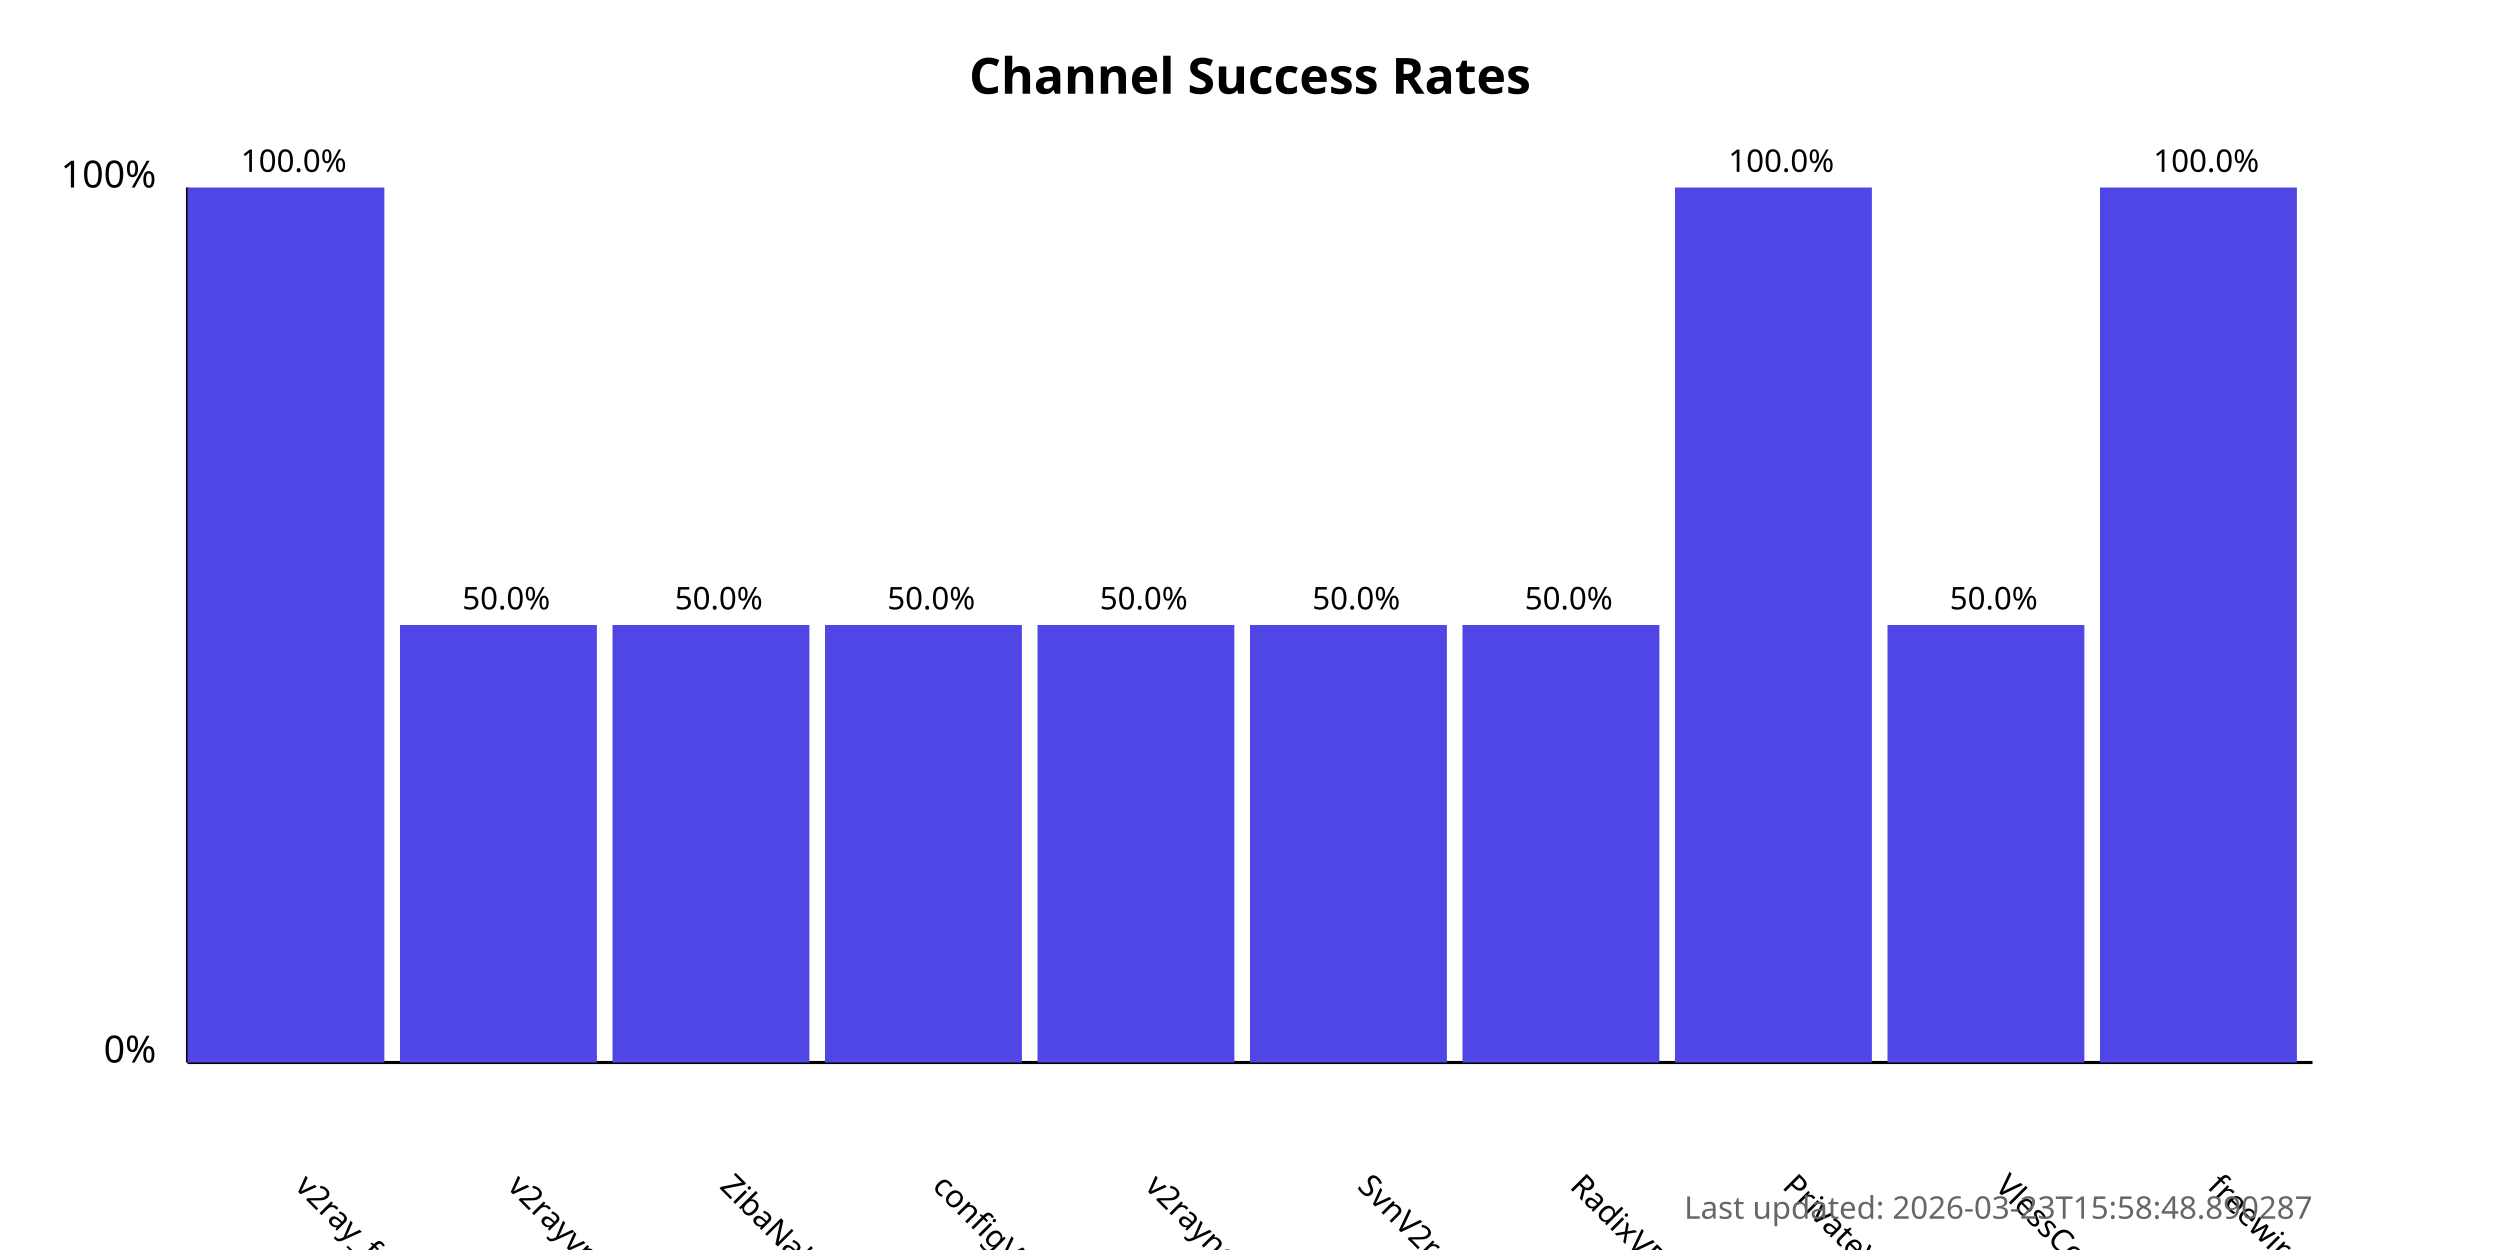
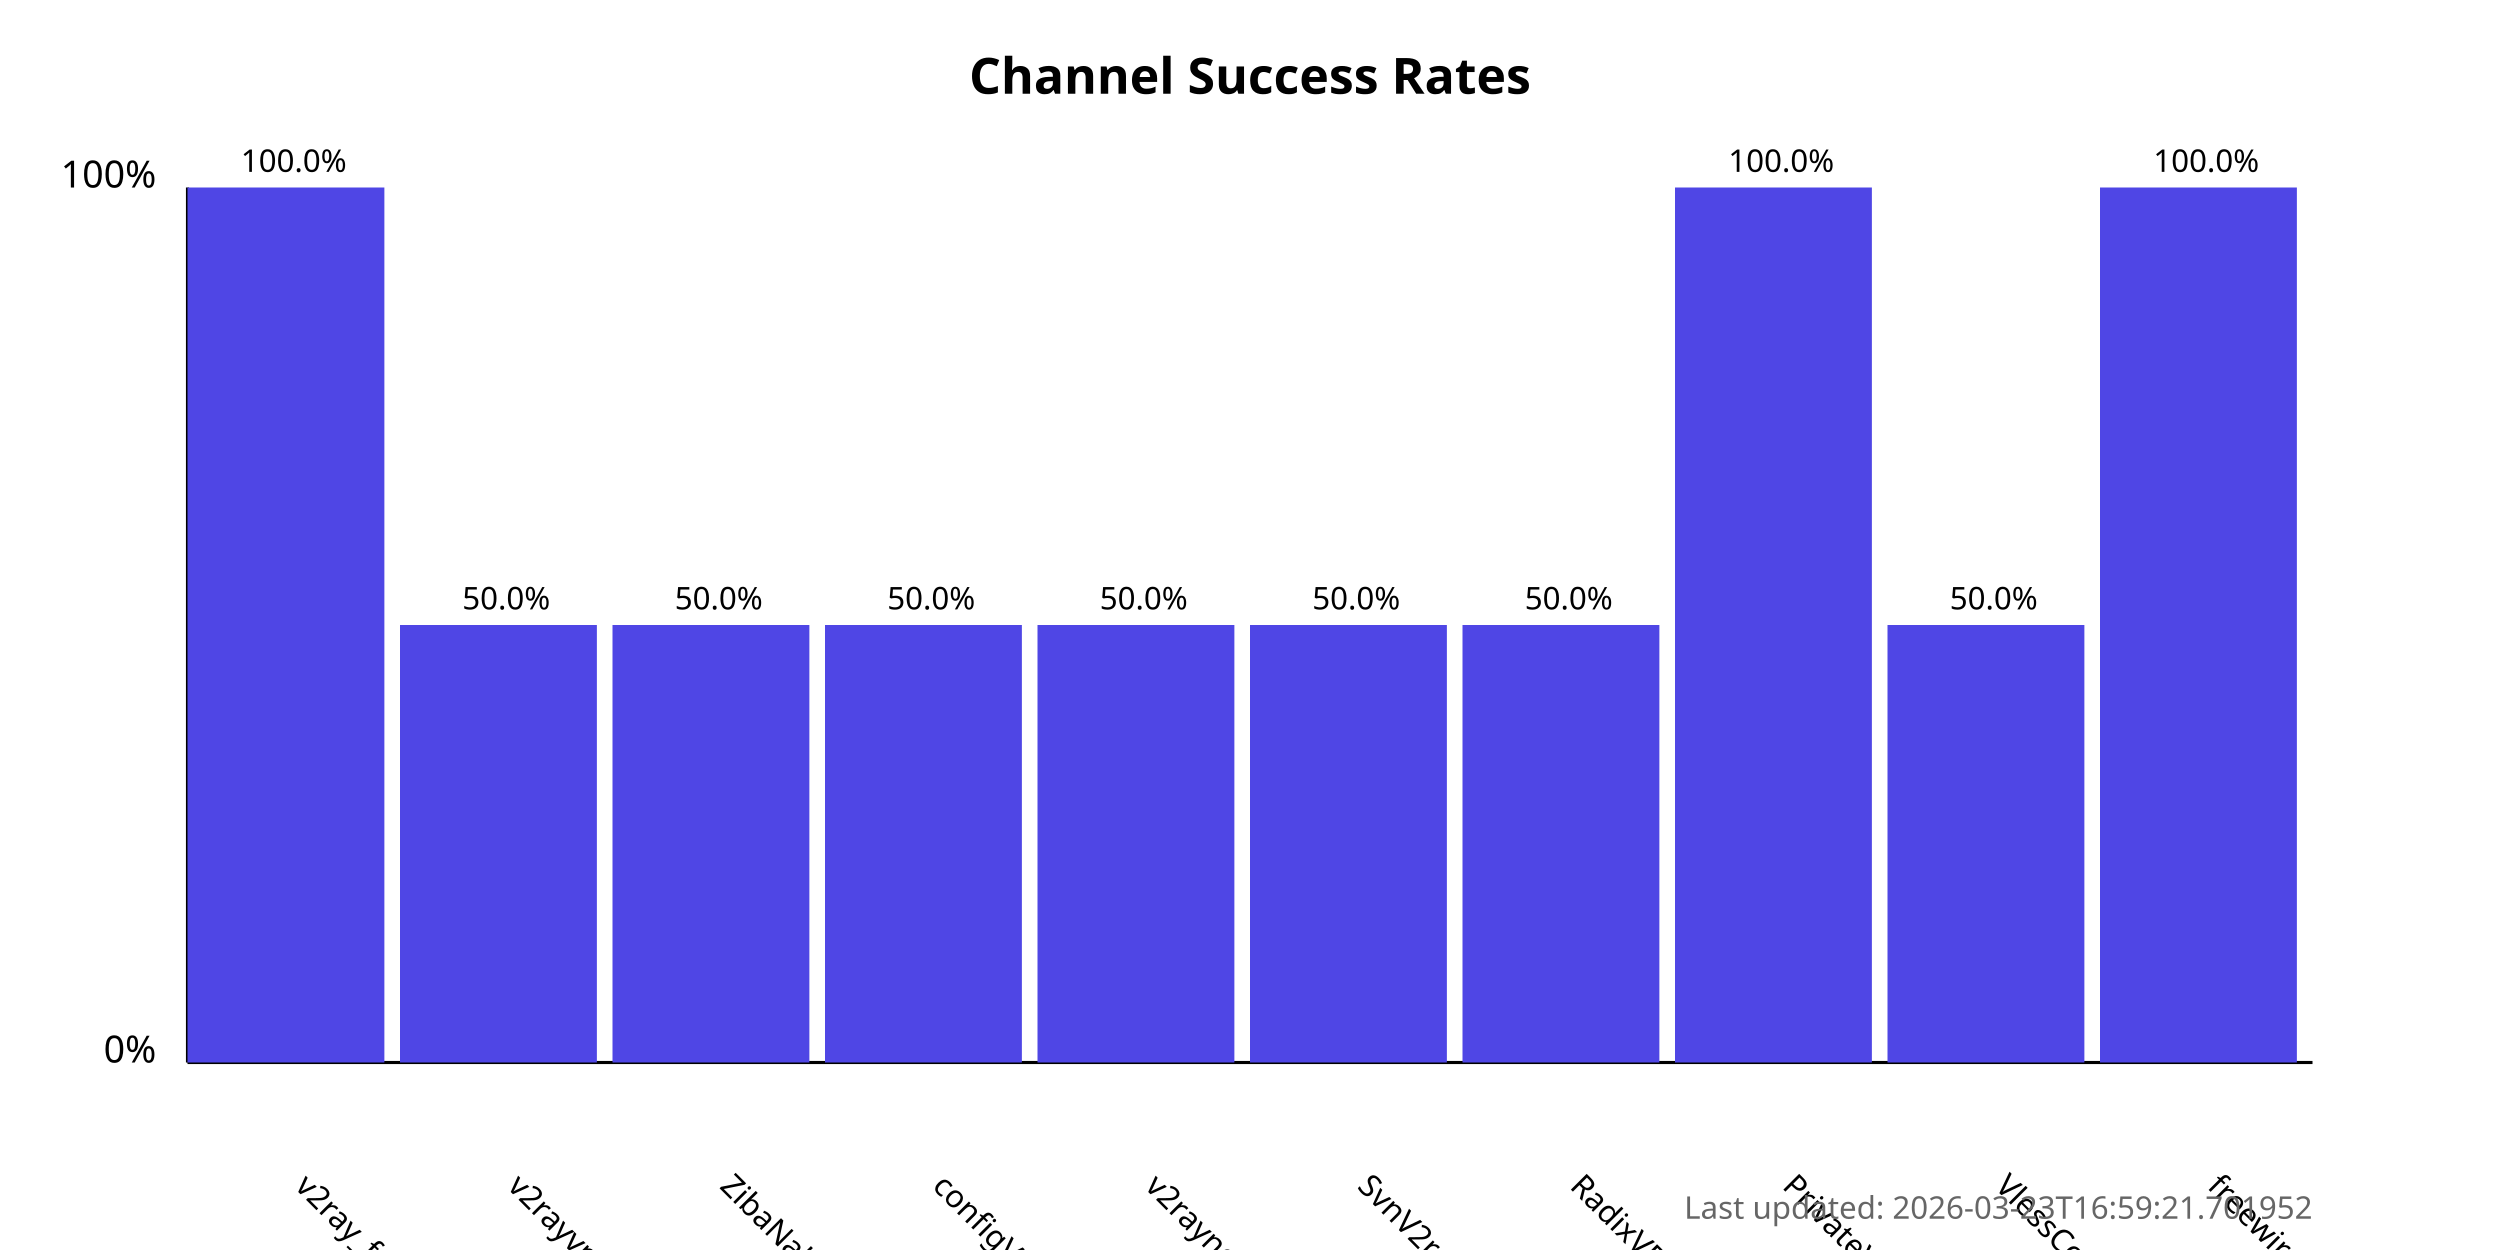
<svg xmlns="http://www.w3.org/2000/svg" width="800" height="400">
  <style>
            .chart-title { font: bold 16px sans-serif; }
            .axis-label { font: 12px sans-serif; }
            .tick-label { font: 10px sans-serif; }
            .bar { fill: #4f46e5; }
            .bar:hover { fill: #6366f1; }
            .timestamp { font: 10px sans-serif; fill: #666; }
        </style>
  <text x="400.0" y="30" text-anchor="middle" class="chart-title">
            Channel Success Rates
        </text>
  <line x1="60" y1="340" x2="60" y2="60" stroke="black" stroke-width="1" />
  <line x1="60" y1="340" x2="740" y2="340" stroke="black" stroke-width="1" />
  <text x="50" y="340" text-anchor="end" class="axis-label">0%</text>
  <text x="50" y="60" text-anchor="end" class="axis-label">100%</text>
  <g>
    <rect x="60" y="60.0" width="63.0" height="280.0" class="bar" />
    <text x="94.0" y="380" transform="rotate(45, 94.0, 380)" text-anchor="start" class="tick-label">
                v2ray_free_conf
            </text>
    <text x="94.0" y="55.0" text-anchor="middle" class="tick-label">
                100.0%
            </text>
  </g>
  <g>
    <rect x="128.0" y="200.0" width="63.0" height="140.0" class="bar" />
    <text x="162.0" y="380" transform="rotate(45, 162.0, 380)" text-anchor="start" class="tick-label">
                v2rayvpno
            </text>
    <text x="162.0" y="195.0" text-anchor="middle" class="tick-label">
                50.0%
            </text>
  </g>
  <g>
    <rect x="196.0" y="200.0" width="63.0" height="140.0" class="bar" />
    <text x="230.0" y="380" transform="rotate(45, 230.0, 380)" text-anchor="start" class="tick-label">
                ZibaNabz
            </text>
    <text x="230.0" y="195.0" text-anchor="middle" class="tick-label">
                50.0%
            </text>
  </g>
  <g>
    <rect x="264.0" y="200.0" width="63.0" height="140.0" class="bar" />
    <text x="298.0" y="380" transform="rotate(45, 298.0, 380)" text-anchor="start" class="tick-label">
                configV2rayForFree
            </text>
    <text x="298.0" y="195.0" text-anchor="middle" class="tick-label">
                50.0%
            </text>
  </g>
  <g>
    <rect x="332.0" y="200.0" width="63.0" height="140.0" class="bar" />
    <text x="366.0" y="380" transform="rotate(45, 366.0, 380)" text-anchor="start" class="tick-label">
                v2rayngvpn
            </text>
    <text x="366.0" y="195.0" text-anchor="middle" class="tick-label">
                50.0%
            </text>
  </g>
  <g>
    <rect x="400.0" y="200.0" width="63.0" height="140.0" class="bar" />
    <text x="434.0" y="380" transform="rotate(45, 434.0, 380)" text-anchor="start" class="tick-label">
                SvnV2ray
            </text>
    <text x="434.0" y="195.0" text-anchor="middle" class="tick-label">
                50.0%
            </text>
  </g>
  <g>
    <rect x="468.0" y="200.0" width="63.0" height="140.0" class="bar" />
    <text x="502.0" y="380" transform="rotate(45, 502.0, 380)" text-anchor="start" class="tick-label">
                RadixVPN
            </text>
    <text x="502.0" y="195.0" text-anchor="middle" class="tick-label">
                50.0%
            </text>
  </g>
  <g>
    <rect x="536.0" y="60.0" width="63.0" height="280.0" class="bar" />
    <text x="570.0" y="380" transform="rotate(45, 570.0, 380)" text-anchor="start" class="tick-label">
                PrivateVPNs
            </text>
    <text x="570.0" y="55.0" text-anchor="middle" class="tick-label">
                100.0%
            </text>
  </g>
  <g>
    <rect x="604.0" y="200.0" width="63.0" height="140.0" class="bar" />
    <text x="638.0" y="380" transform="rotate(45, 638.0, 380)" text-anchor="start" class="tick-label">
                VlessConfig
            </text>
    <text x="638.0" y="195.0" text-anchor="middle" class="tick-label">
                50.0%
            </text>
  </g>
  <g>
    <rect x="672.0" y="60.0" width="63.0" height="280.0" class="bar" />
    <text x="706.0" y="380" transform="rotate(45, 706.0, 380)" text-anchor="start" class="tick-label">
                freewireguard
            </text>
    <text x="706.0" y="55.0" text-anchor="middle" class="tick-label">
                100.0%
            </text>
  </g>
  <text x="740" y="390" text-anchor="end" class="timestamp">
-             Last updated: 2026-03-23T15:58:48.890287
+             Last updated: 2026-03-23T16:59:21.701952
        </text>
</svg>
